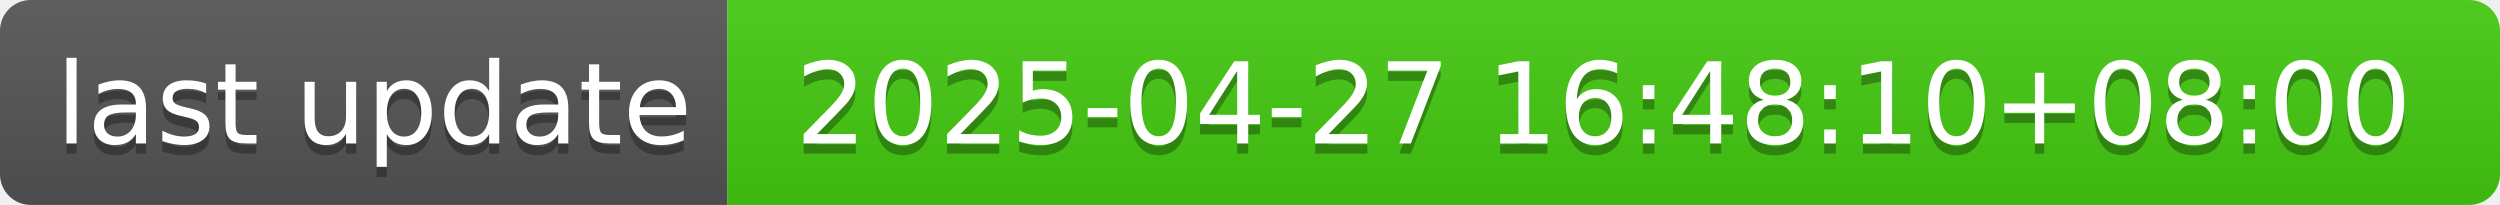
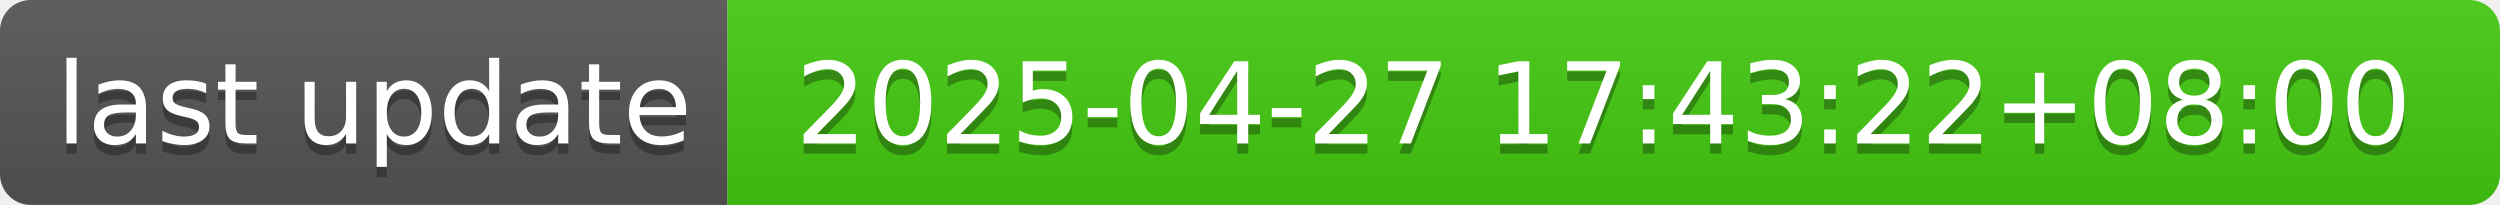
- <svg xmlns="http://www.w3.org/2000/svg" width="244" height="20" role="img" aria-label="last update: 2025-04-27 16:48:10+08:00">
+ <svg xmlns="http://www.w3.org/2000/svg" width="244" height="20" role="img" aria-label="last update: 2025-04-27 17:43:22+08:00">
  <linearGradient id="s" x2="0" y2="100%">
    <stop offset="0" stop-color="#bbb" stop-opacity=".1" />
    <stop offset="1" stop-opacity=".1" />
  </linearGradient>
  <clipPath id="r">
    <rect width="244" height="20" rx="3" fill="#fff" />
  </clipPath>
  <g clip-path="url(#r)">
    <rect width="71" height="20" fill="#555" />
    <rect x="71" width="173" height="20" fill="#4c1" />
    <rect width="244" height="20" fill="url(#s)" />
  </g>
  <g fill="#fff" text-anchor="middle" font-family="Verdana,Geneva,DejaVu Sans,sans-serif" text-rendering="geometricPrecision" font-size="110">
    <text aria-hidden="true" x="365" y="150" fill="#010101" fill-opacity=".3" transform="scale(.1)" textLength="610">last update</text>
    <text x="365" y="140" transform="scale(.1)" fill="#fff" textLength="610">last update</text>
-     <text aria-hidden="true" x="1565" y="150" fill="#010101" fill-opacity=".3" transform="scale(.1)" textLength="1630">2025-04-27 16:48:10+08:00</text>
-     <text x="1565" y="140" transform="scale(.1)" fill="#fff" textLength="1630">2025-04-27 16:48:10+08:00</text>
+     <text aria-hidden="true" x="1565" y="150" fill="#010101" fill-opacity=".3" transform="scale(.1)" textLength="1630">2025-04-27 17:43:22+08:00</text>
+     <text x="1565" y="140" transform="scale(.1)" fill="#fff" textLength="1630">2025-04-27 17:43:22+08:00</text>
  </g>
</svg>
